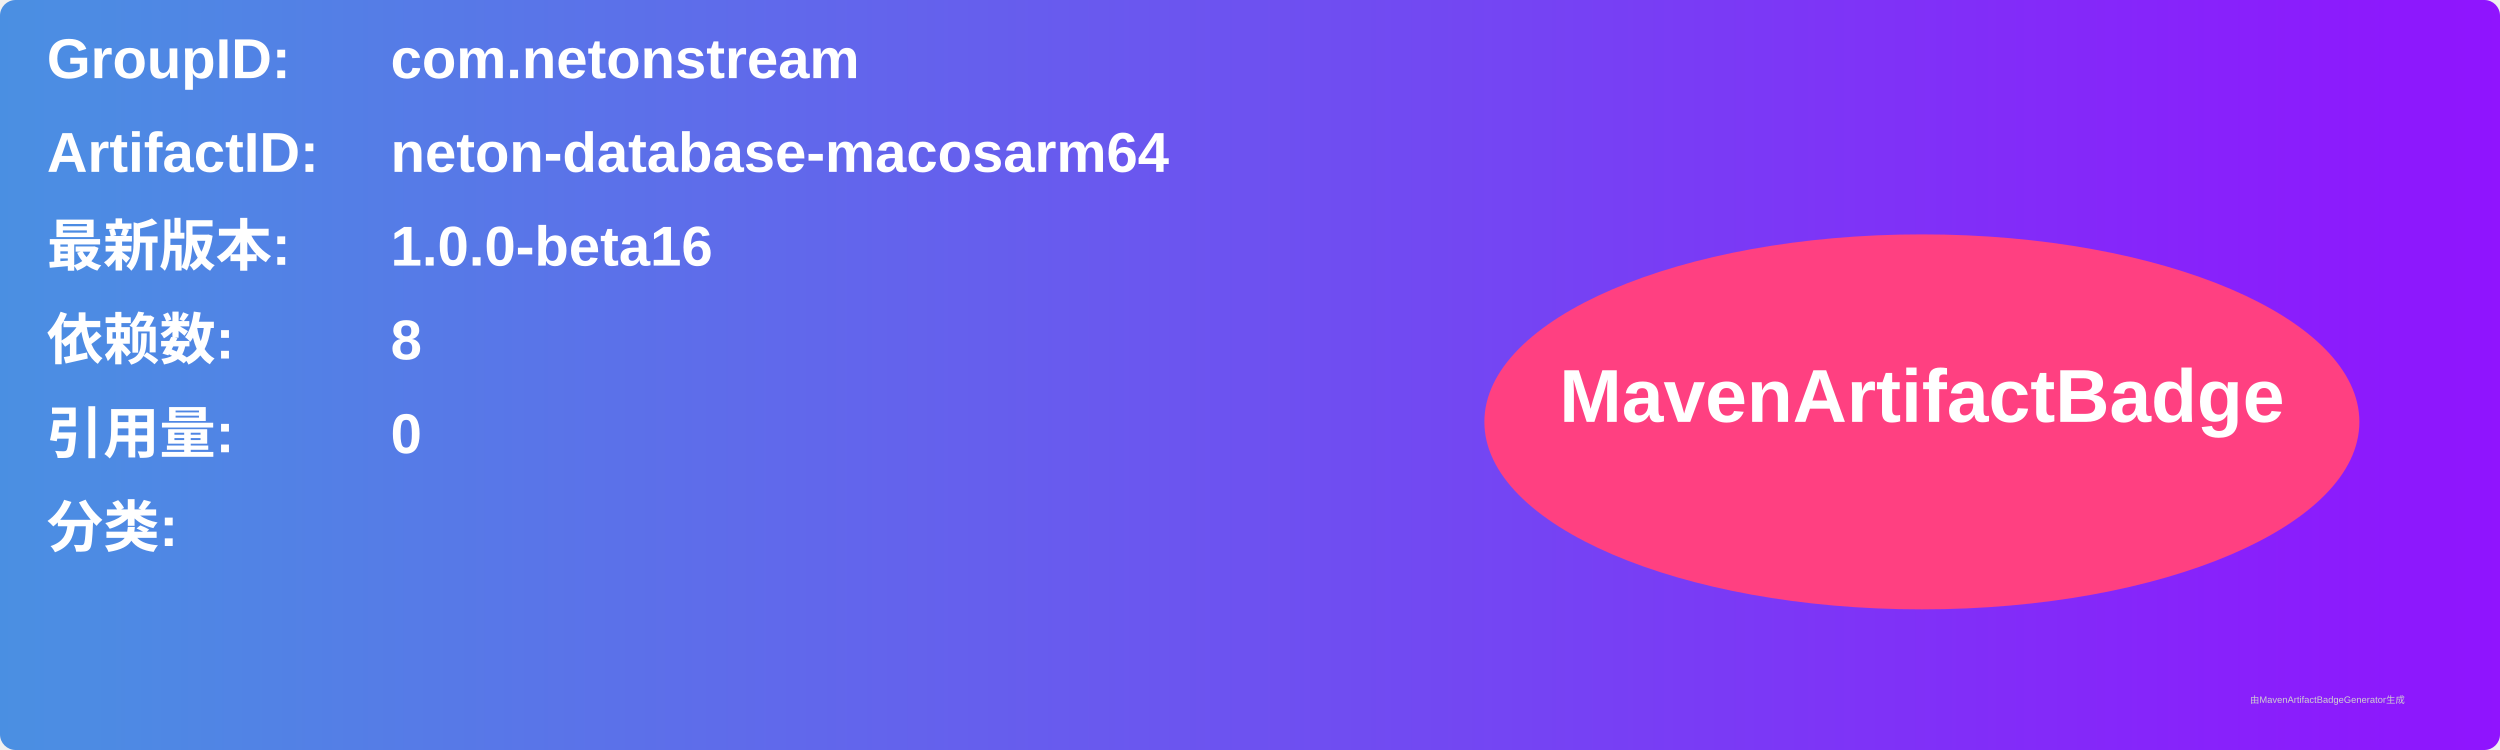
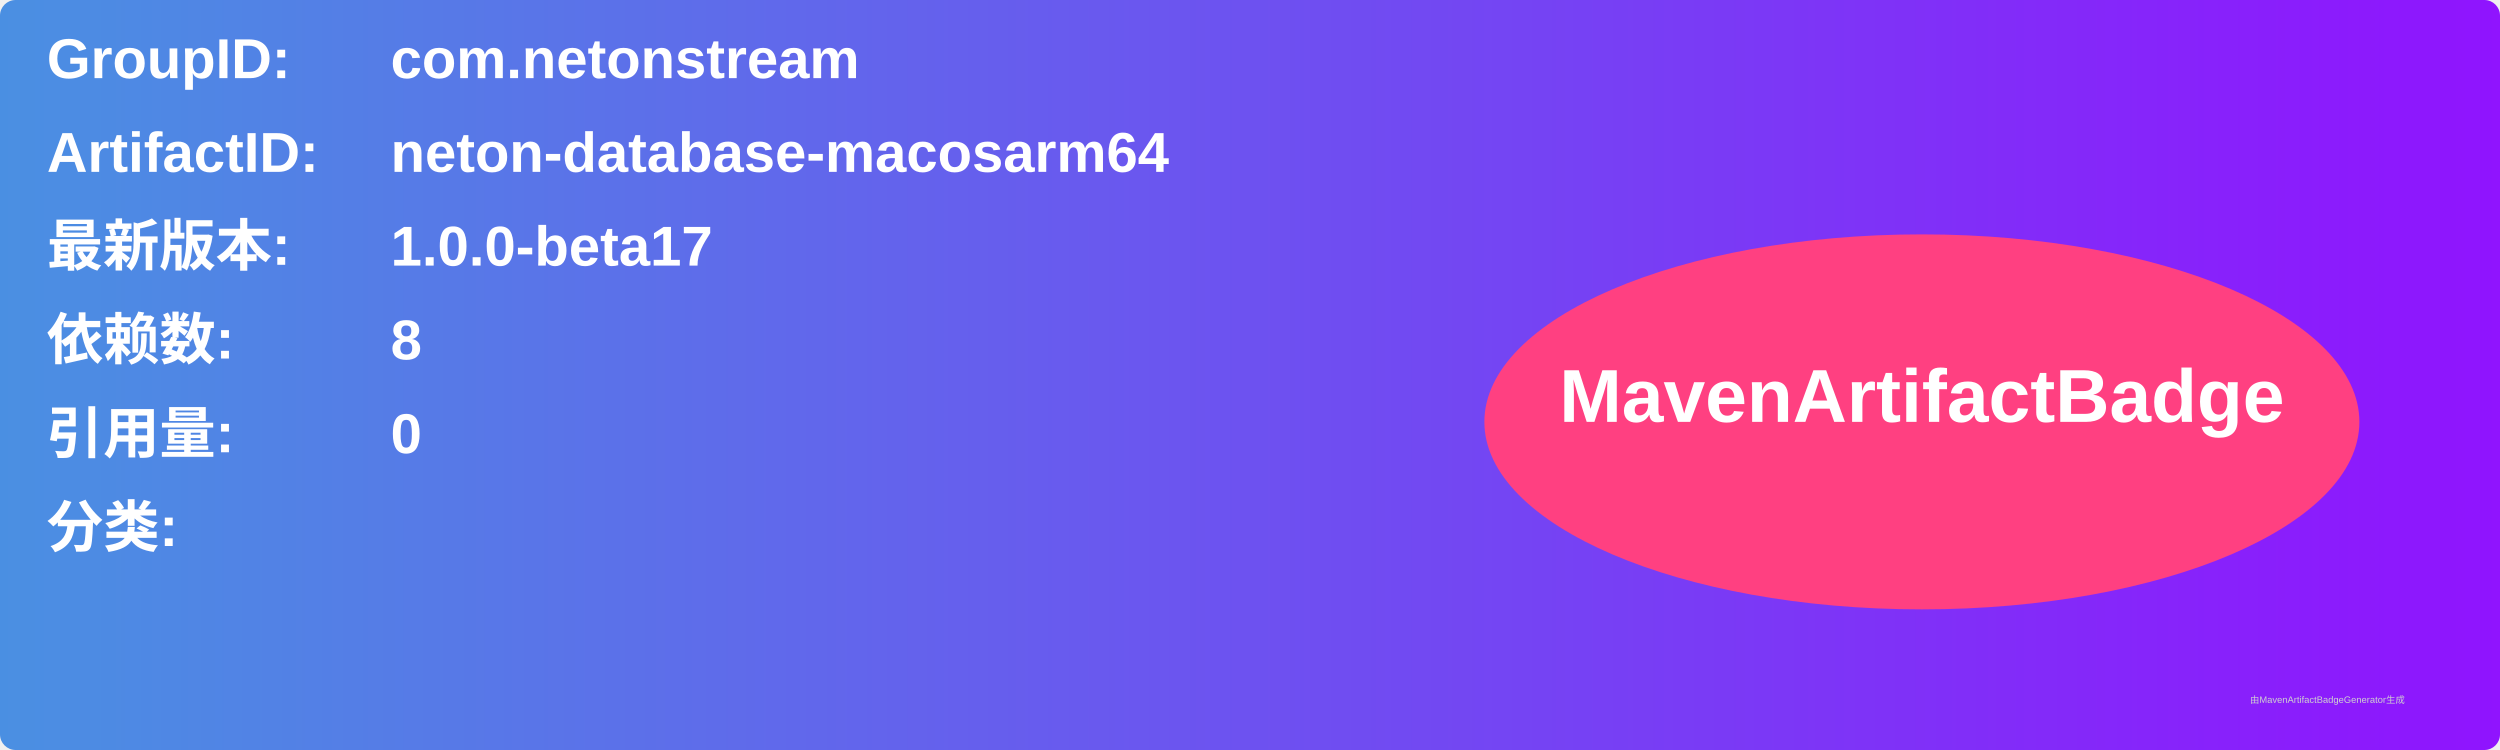
<svg xmlns="http://www.w3.org/2000/svg" width="800" height="240" viewBox="0 0 800 240">
  <linearGradient id="grad" x1="0%" y1="0%" x2="100%" y2="0%">
    <stop offset="0%" stop-color="#4a90e2" />
    <stop offset="100%" stop-color="#9013fe" />
  </linearGradient>
  <rect width="100%" height="100%" rx="5" ry="5" fill="url(#grad)" />
  <g transform="translate(15, 15)">
    <text x="0" y="10" font-family="Arial" font-size="18" fill="white" font-weight="bold" width="260">GroupID:</text>
    <text x="110" y="10" font-family="Arial" font-size="18" fill="white" font-weight="bold" width="460">com.netonstream</text>
    <text x="0" y="40" font-family="Arial" font-size="18" fill="white" font-weight="bold" width="260">ArtifactID:</text>
    <text x="110" y="40" font-family="Arial" font-size="18" fill="white" font-weight="bold" width="460">neton-database-macosarm64</text>
    <text x="0" y="70" font-family="Arial" font-size="18" fill="white" font-weight="bold">最新版本:</text>
    <text x="110" y="70" font-family="Arial" font-size="18" fill="white" font-weight="bold">
-       <tspan font-weight="bold">1.0.0-beta16</tspan>
+       <tspan font-weight="bold">1.0.0-beta17</tspan>
    </text>
    <text x="0" y="100" font-family="Arial" font-size="18" fill="white" font-weight="bold">依赖数: </text>
    <text x="110" y="100" font-family="Arial" font-size="18" fill="white">
      <tspan font-weight="bold">8</tspan>
    </text>
    <text x="0" y="130" font-family="Arial" font-size="18" fill="white" font-weight="bold">引用量: </text>
    <text x="110" y="130" font-family="Arial" font-size="18" fill="white">
      <tspan font-weight="bold">0</tspan>
    </text>
    <text x="0" y="160" font-family="Arial" font-size="18" fill="white" font-weight="bold">分类:</text>
    <text x="10" y="190" font-family="Arial" font-size="10" fill="white">
      <tspan font-weight="bold" />
    </text>
    <ellipse cx="600" cy="120" rx="140" ry="60" fill="#ff4081" />
    <text x="600" y="120" text-anchor="middle" font-family="Arial" font-size="24" fill="white" font-weight="bold">MavenArtifactBadge</text>
  </g>
  <text x="720" y="225" font-family="Arial" font-size="3" fill="#d0d0d0">由MavenArtifactBadgeGenerator生成</text>
</svg>
